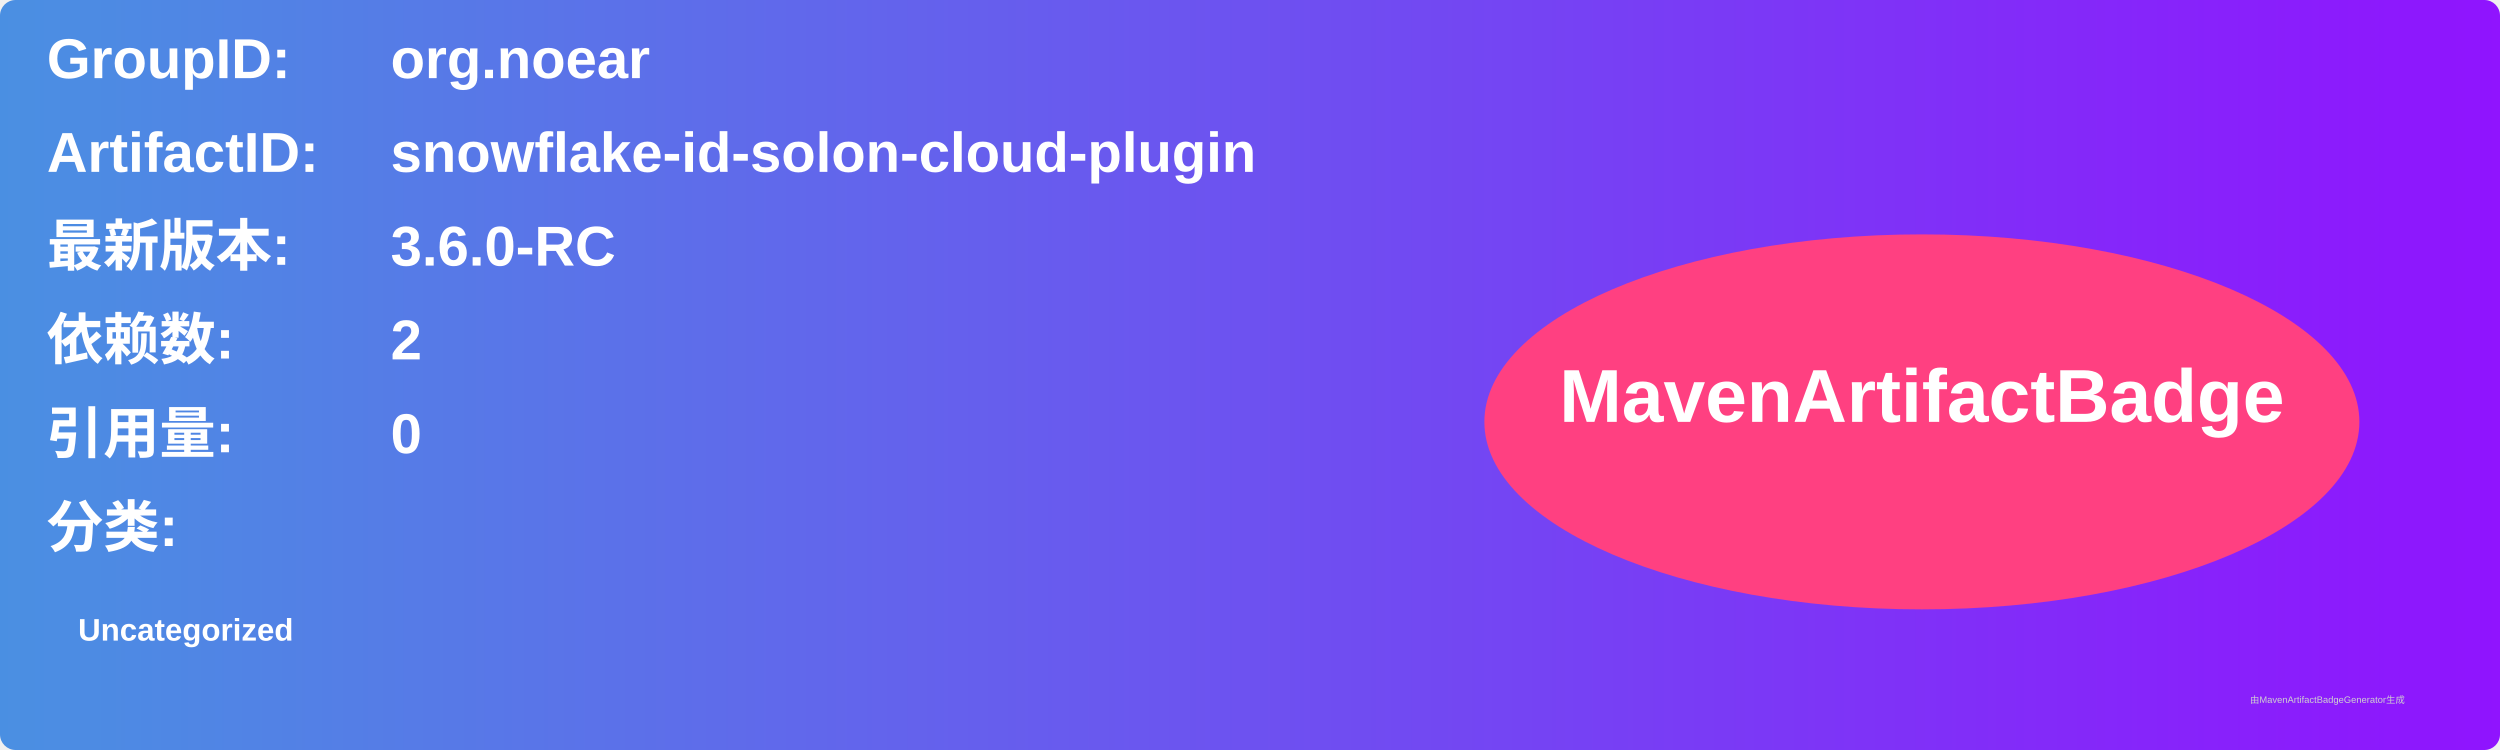
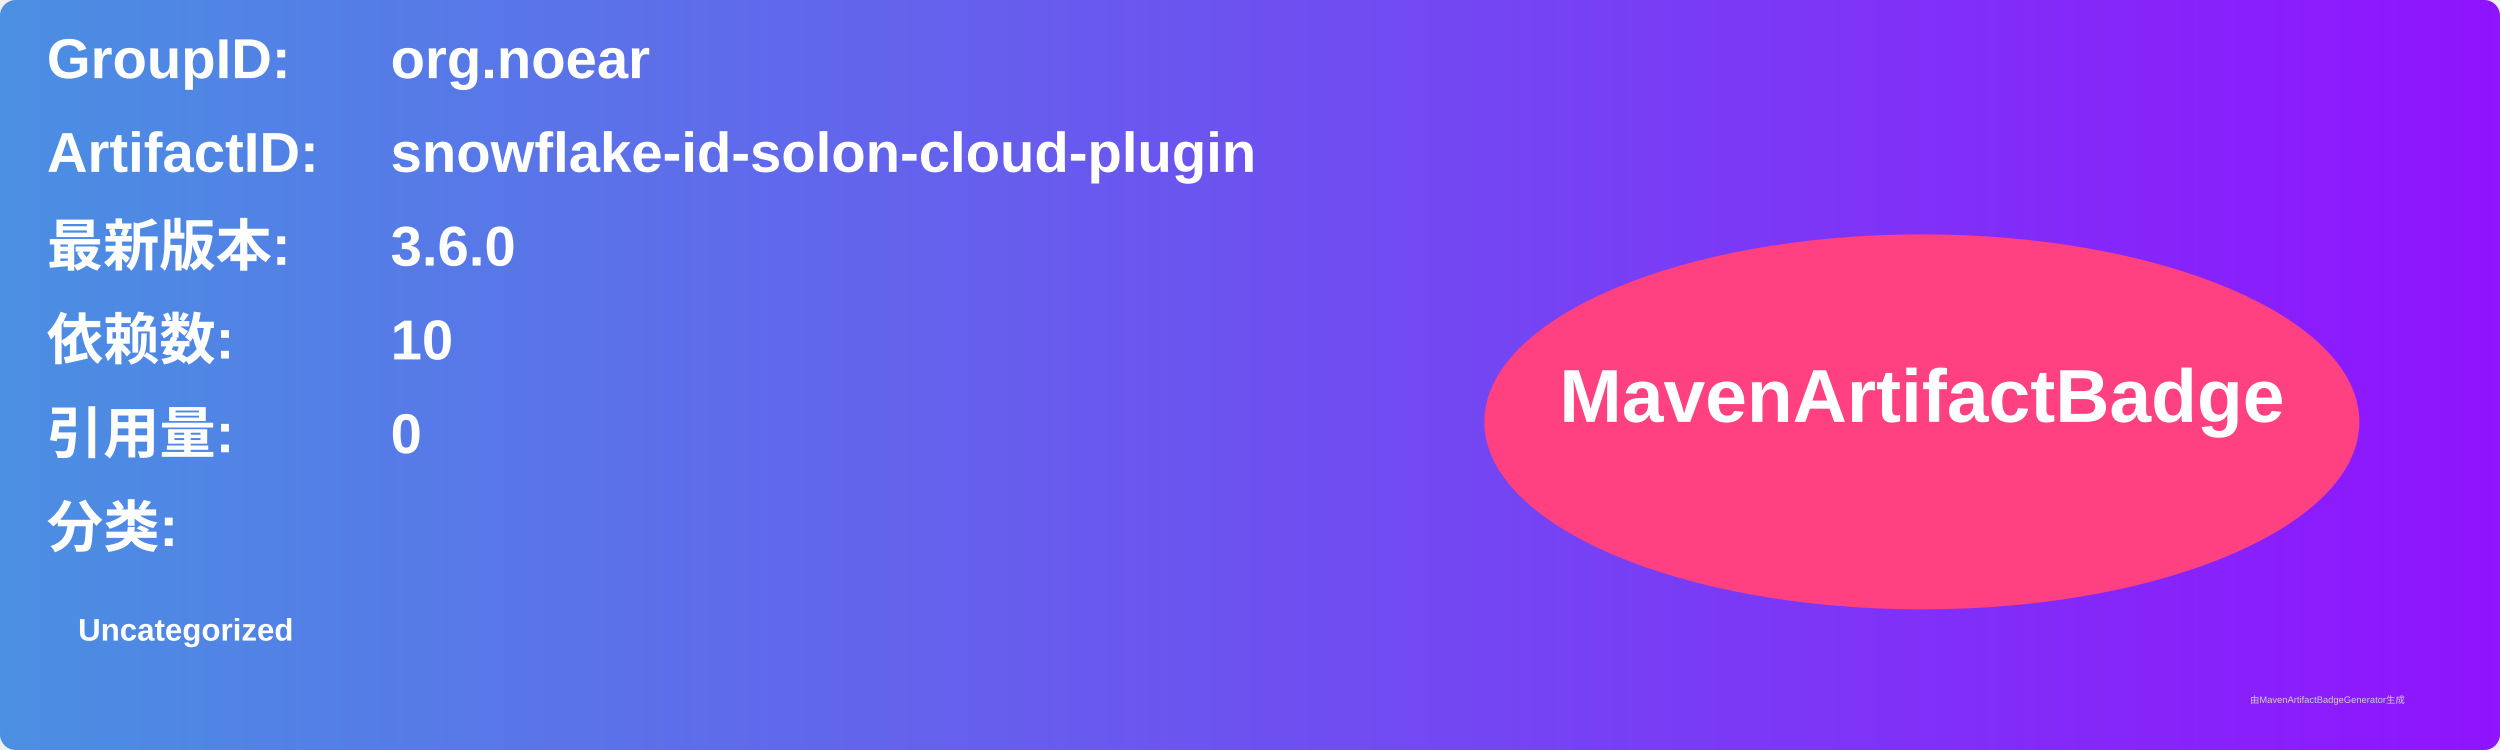
<svg xmlns="http://www.w3.org/2000/svg" width="800" height="240" viewBox="0 0 800 240">
  <linearGradient id="grad" x1="0%" y1="0%" x2="100%" y2="0%">
    <stop offset="0%" stop-color="#4a90e2" />
    <stop offset="100%" stop-color="#9013fe" />
  </linearGradient>
  <rect width="100%" height="100%" rx="5" ry="5" fill="url(#grad)" />
  <g transform="translate(15, 15)">
    <text x="0" y="10" font-family="Arial" font-size="18" fill="white" font-weight="bold" width="260">GroupID:</text>
    <text x="110" y="10" font-family="Arial" font-size="18" fill="white" font-weight="bold" width="460">org.noear</text>
    <text x="0" y="40" font-family="Arial" font-size="18" fill="white" font-weight="bold" width="260">ArtifactID:</text>
    <text x="110" y="40" font-family="Arial" font-size="18" fill="white" font-weight="bold" width="460">snowflake-id-solon-cloud-plugin</text>
    <text x="0" y="70" font-family="Arial" font-size="18" fill="white" font-weight="bold">最新版本:</text>
    <text x="110" y="70" font-family="Arial" font-size="18" fill="white" font-weight="bold">
-       <tspan font-weight="bold">3.6.0-RC</tspan>
+       <tspan font-weight="bold">3.6.0</tspan>
    </text>
    <text x="0" y="100" font-family="Arial" font-size="18" fill="white" font-weight="bold">依赖数: </text>
    <text x="110" y="100" font-family="Arial" font-size="18" fill="white">
-       <tspan font-weight="bold">2</tspan>
+       <tspan font-weight="bold">10</tspan>
    </text>
    <text x="0" y="130" font-family="Arial" font-size="18" fill="white" font-weight="bold">引用量: </text>
    <text x="110" y="130" font-family="Arial" font-size="18" fill="white">
      <tspan font-weight="bold">0</tspan>
    </text>
    <text x="0" y="160" font-family="Arial" font-size="18" fill="white" font-weight="bold">分类:</text>
    <text x="10" y="190" font-family="Arial" font-size="10" fill="white">
      <tspan font-weight="bold">Uncategorized</tspan>
    </text>
    <ellipse cx="600" cy="120" rx="140" ry="60" fill="#ff4081" />
    <text x="600" y="120" text-anchor="middle" font-family="Arial" font-size="24" fill="white" font-weight="bold">MavenArtifactBadge</text>
  </g>
  <text x="720" y="225" font-family="Arial" font-size="3" fill="#d0d0d0">由MavenArtifactBadgeGenerator生成</text>
</svg>
